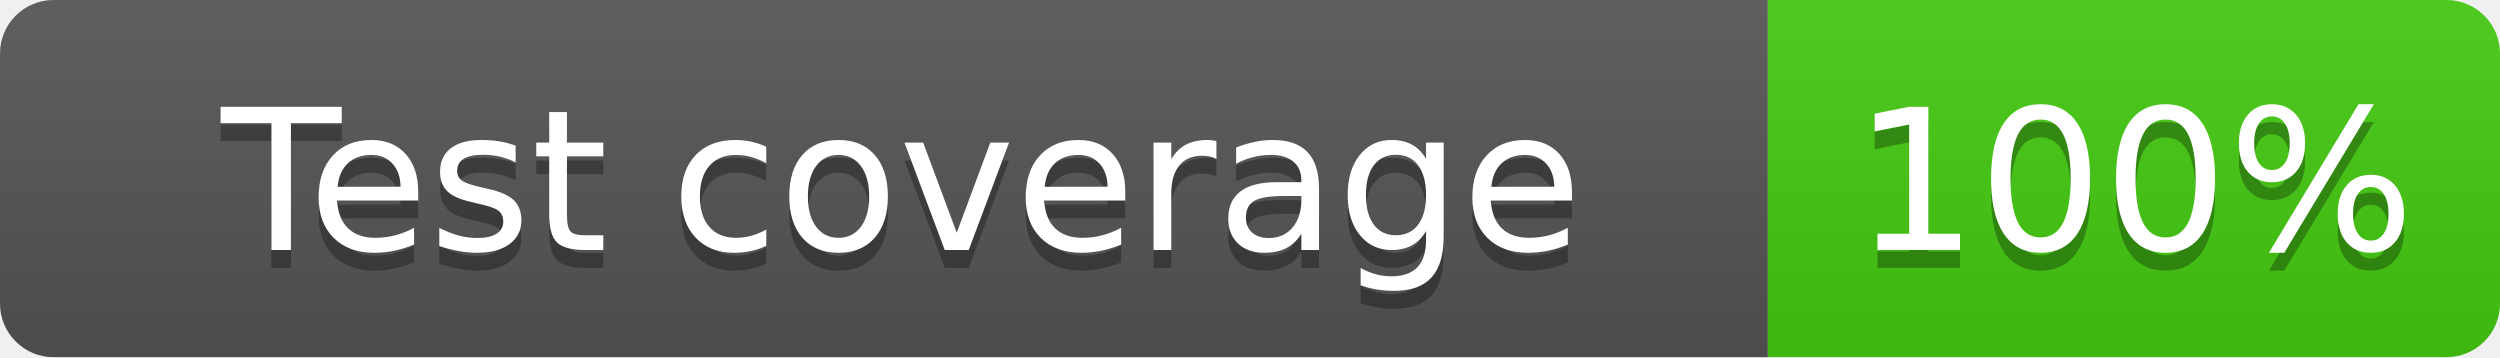
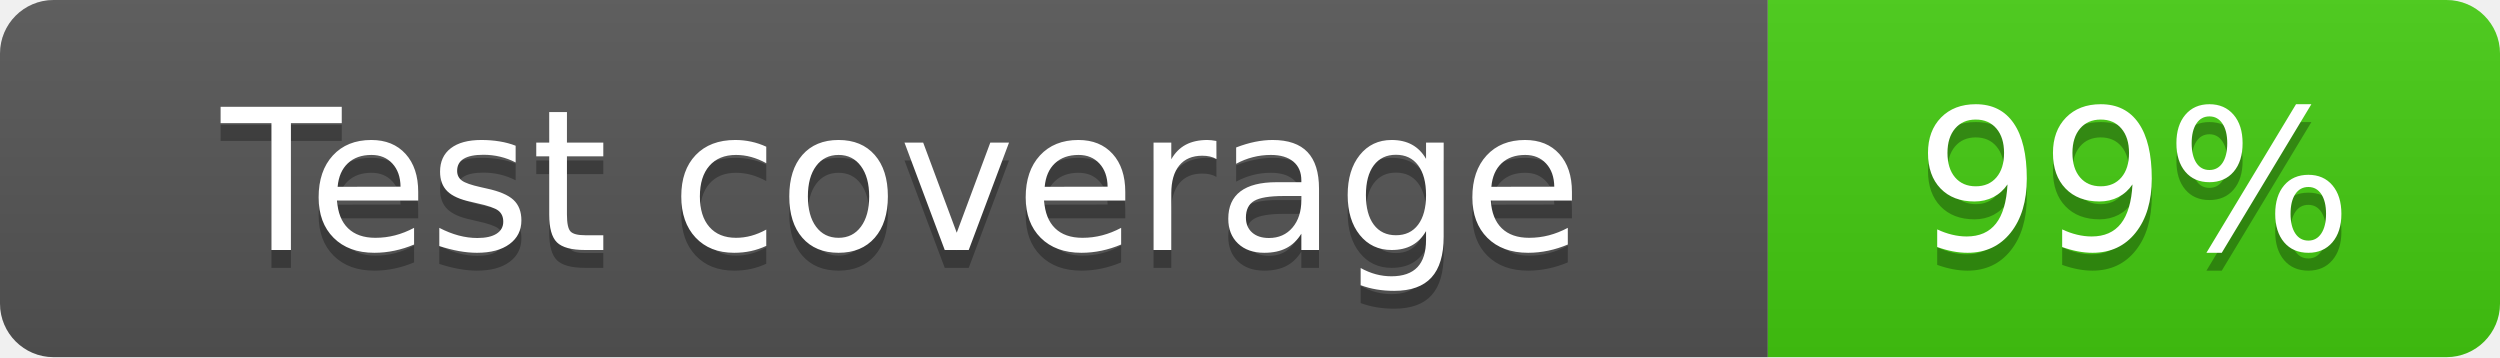
<svg xmlns="http://www.w3.org/2000/svg" width="140" height="20">
  <linearGradient id="b" x2="0" y2="100%">
    <stop offset="0" stop-color="#bbb" stop-opacity=".1" />
    <stop offset="1" stop-opacity=".1" />
  </linearGradient>
  <clipPath id="a">
    <rect width="140" height="20" rx="3" fill="#fff" />
  </clipPath>
  <g clip-path="url(#a)">
    <path fill="#555" d="M0 0h99v20H0z" />
    <path fill="#4c1" d="M99 0h41v20H99z" />
    <path fill="url(#b)" d="M0 0h140v20H0z" />
  </g>
  <g fill="#fff" text-anchor="middle" font-family="DejaVu Sans,Verdana,Geneva,sans-serif" font-size="110">
    <text x="505" y="150" fill="#010101" fill-opacity=".3" transform="scale(.1)" textLength="890">Test coverage</text>
    <text x="505" y="140" transform="scale(.1)" textLength="890">Test coverage</text>
-     <text x="1195" y="150" fill="#010101" fill-opacity=".3" transform="scale(.1)" textLength="310">100%</text>
-     <text x="1195" y="140" transform="scale(.1)" textLength="310">100%</text>
+     <text x="1195" y="150" fill="#010101" fill-opacity=".3" transform="scale(.1)" textLength="310">99%</text>
+     <text x="1195" y="140" transform="scale(.1)" textLength="310">99%</text>
  </g>
</svg>
